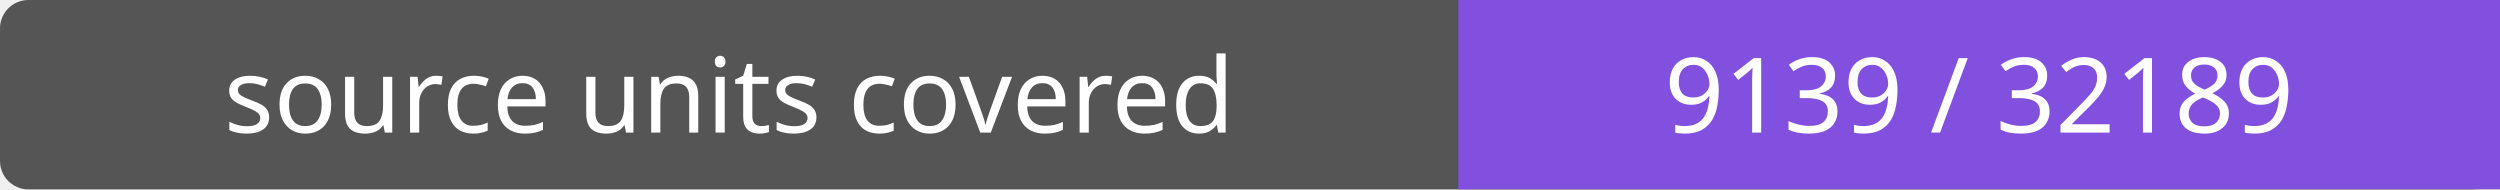
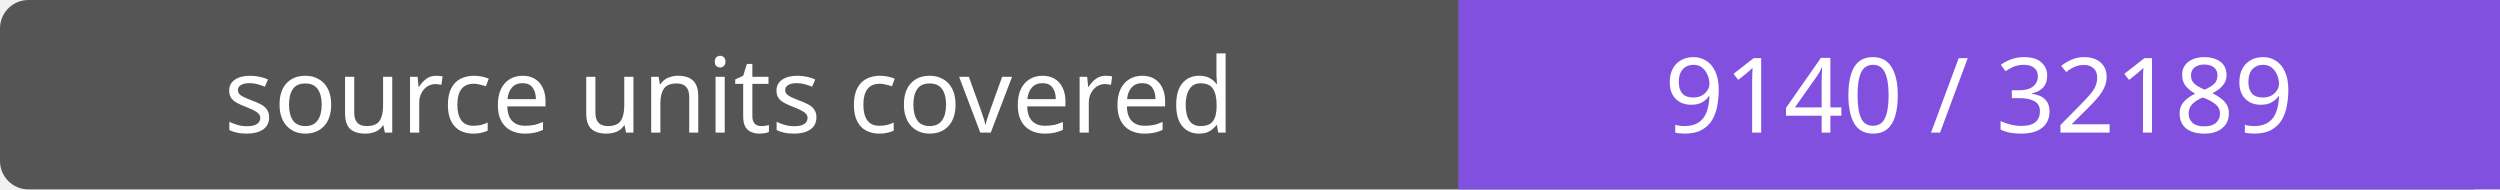
- <svg xmlns="http://www.w3.org/2000/svg" width="264" height="20" role="img" aria-label="source units covered: 9139 / 32189">
+ <svg xmlns="http://www.w3.org/2000/svg" width="264" height="20" role="img" aria-label="source units covered: 9140 / 32189">
  <rect width="264" height="20" rx="3" fill="#555" />
  <path fill="#8250df" d="M154 0h110v20H154z" />
  <g fill="#fff" text-anchor="middle" font-family="Verdana,sans-serif" font-size="11">
    <text x="77.0" y="14">source units covered</text>
-     <text x="209.0" y="14">9139 / 32189</text>
+     <text x="209.0" y="14">9140 / 32189</text>
  </g>
</svg>
